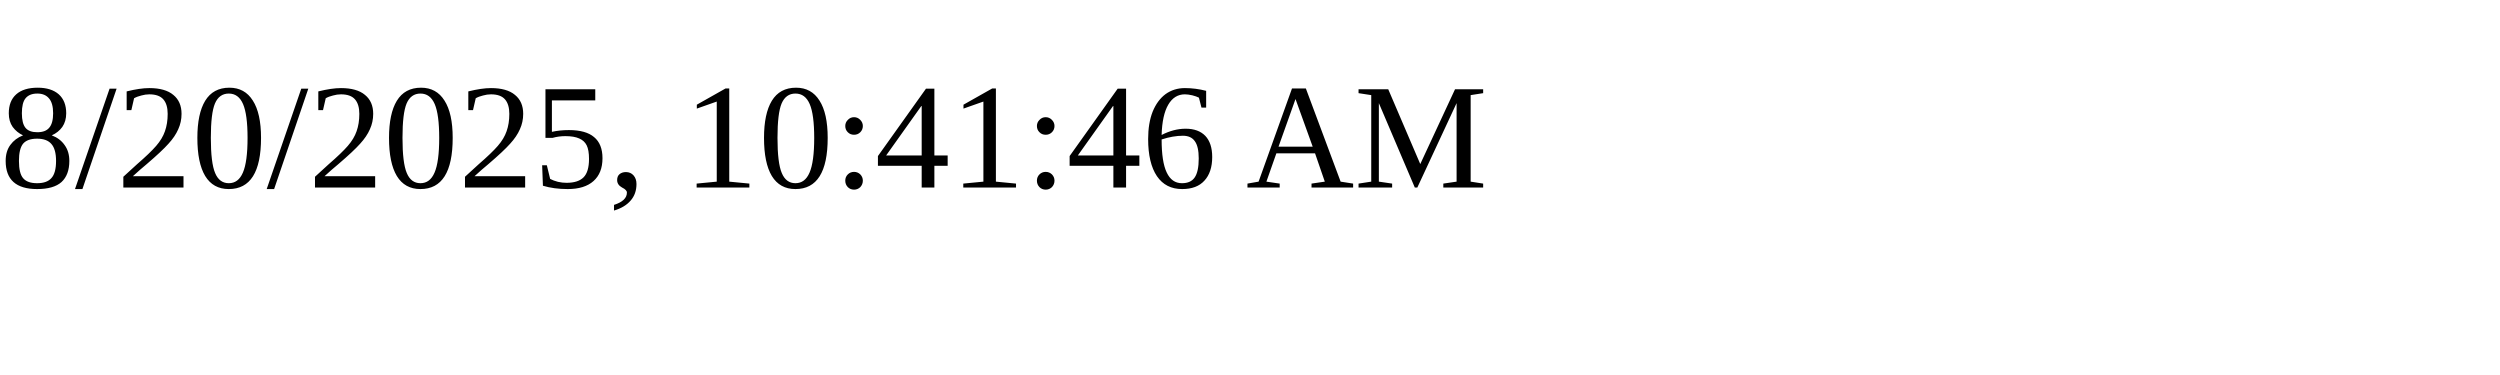
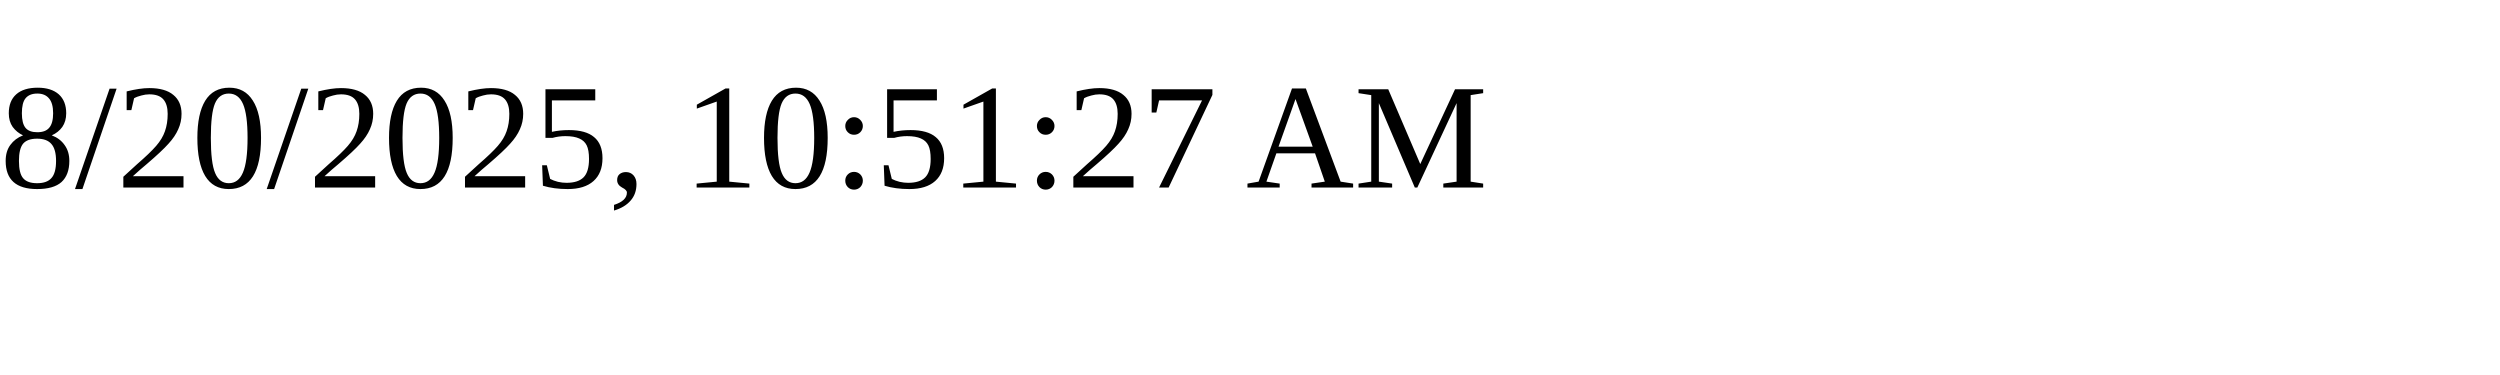
<svg xmlns="http://www.w3.org/2000/svg" height="30" width="200">
-   <text x="0" y="15">8/20/2025, 10:41:46 AM</text>
+   <text x="0" y="15">8/20/2025, 10:51:27 AM</text>
</svg>
